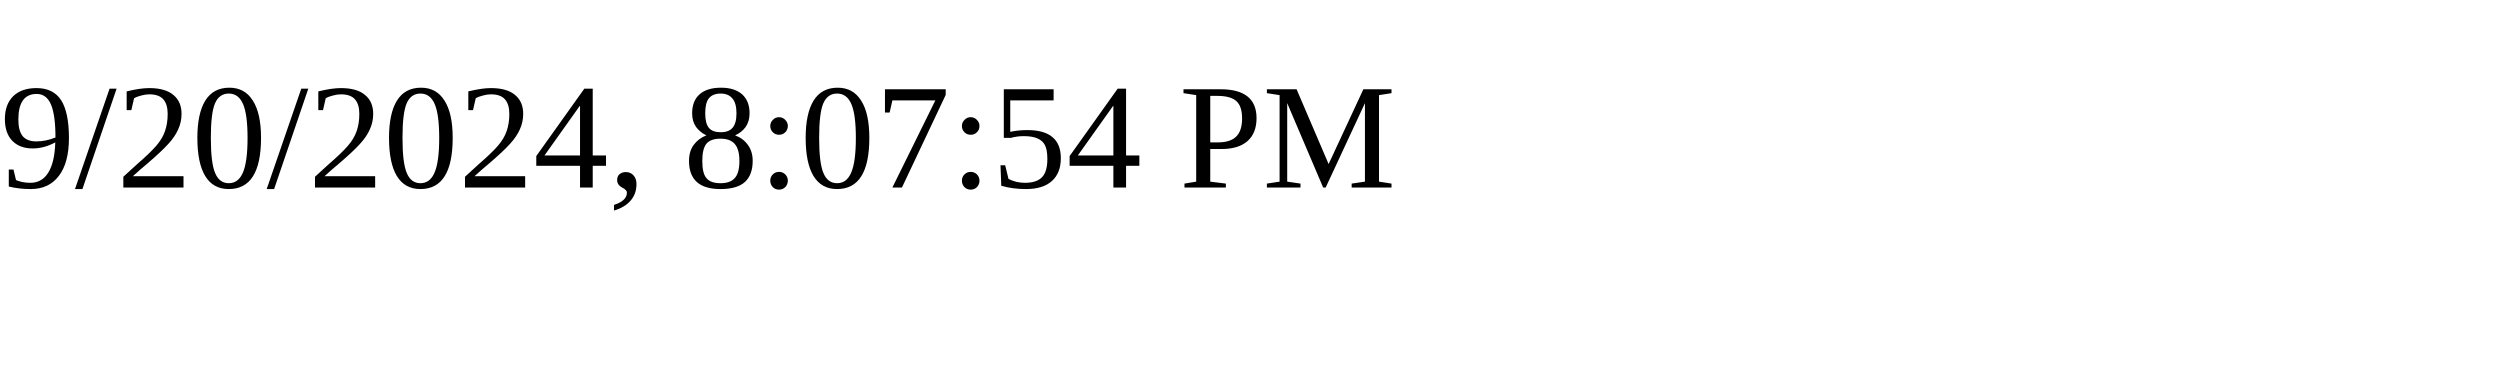
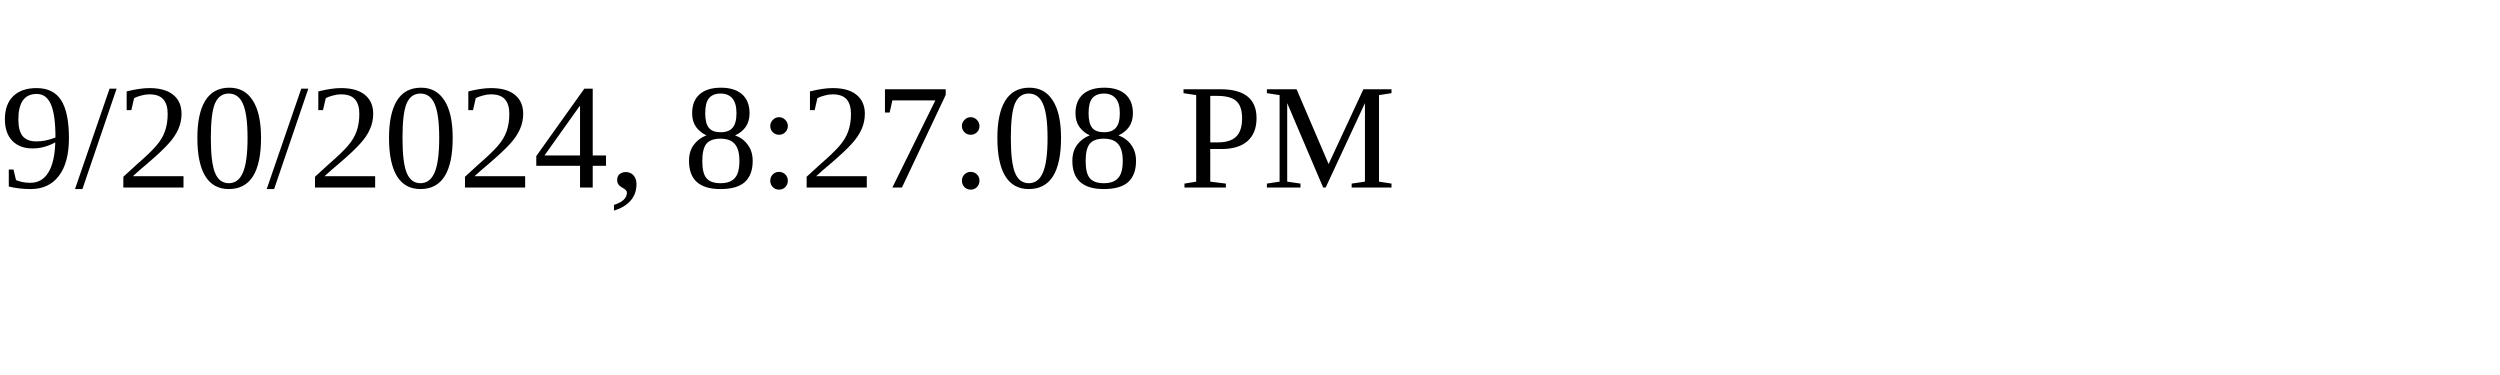
<svg xmlns="http://www.w3.org/2000/svg" height="30" width="200">
-   <text x="0" y="15">9/20/2024, 8:07:54 PM</text>
+   <text x="0" y="15">9/20/2024, 8:27:08 PM</text>
</svg>
